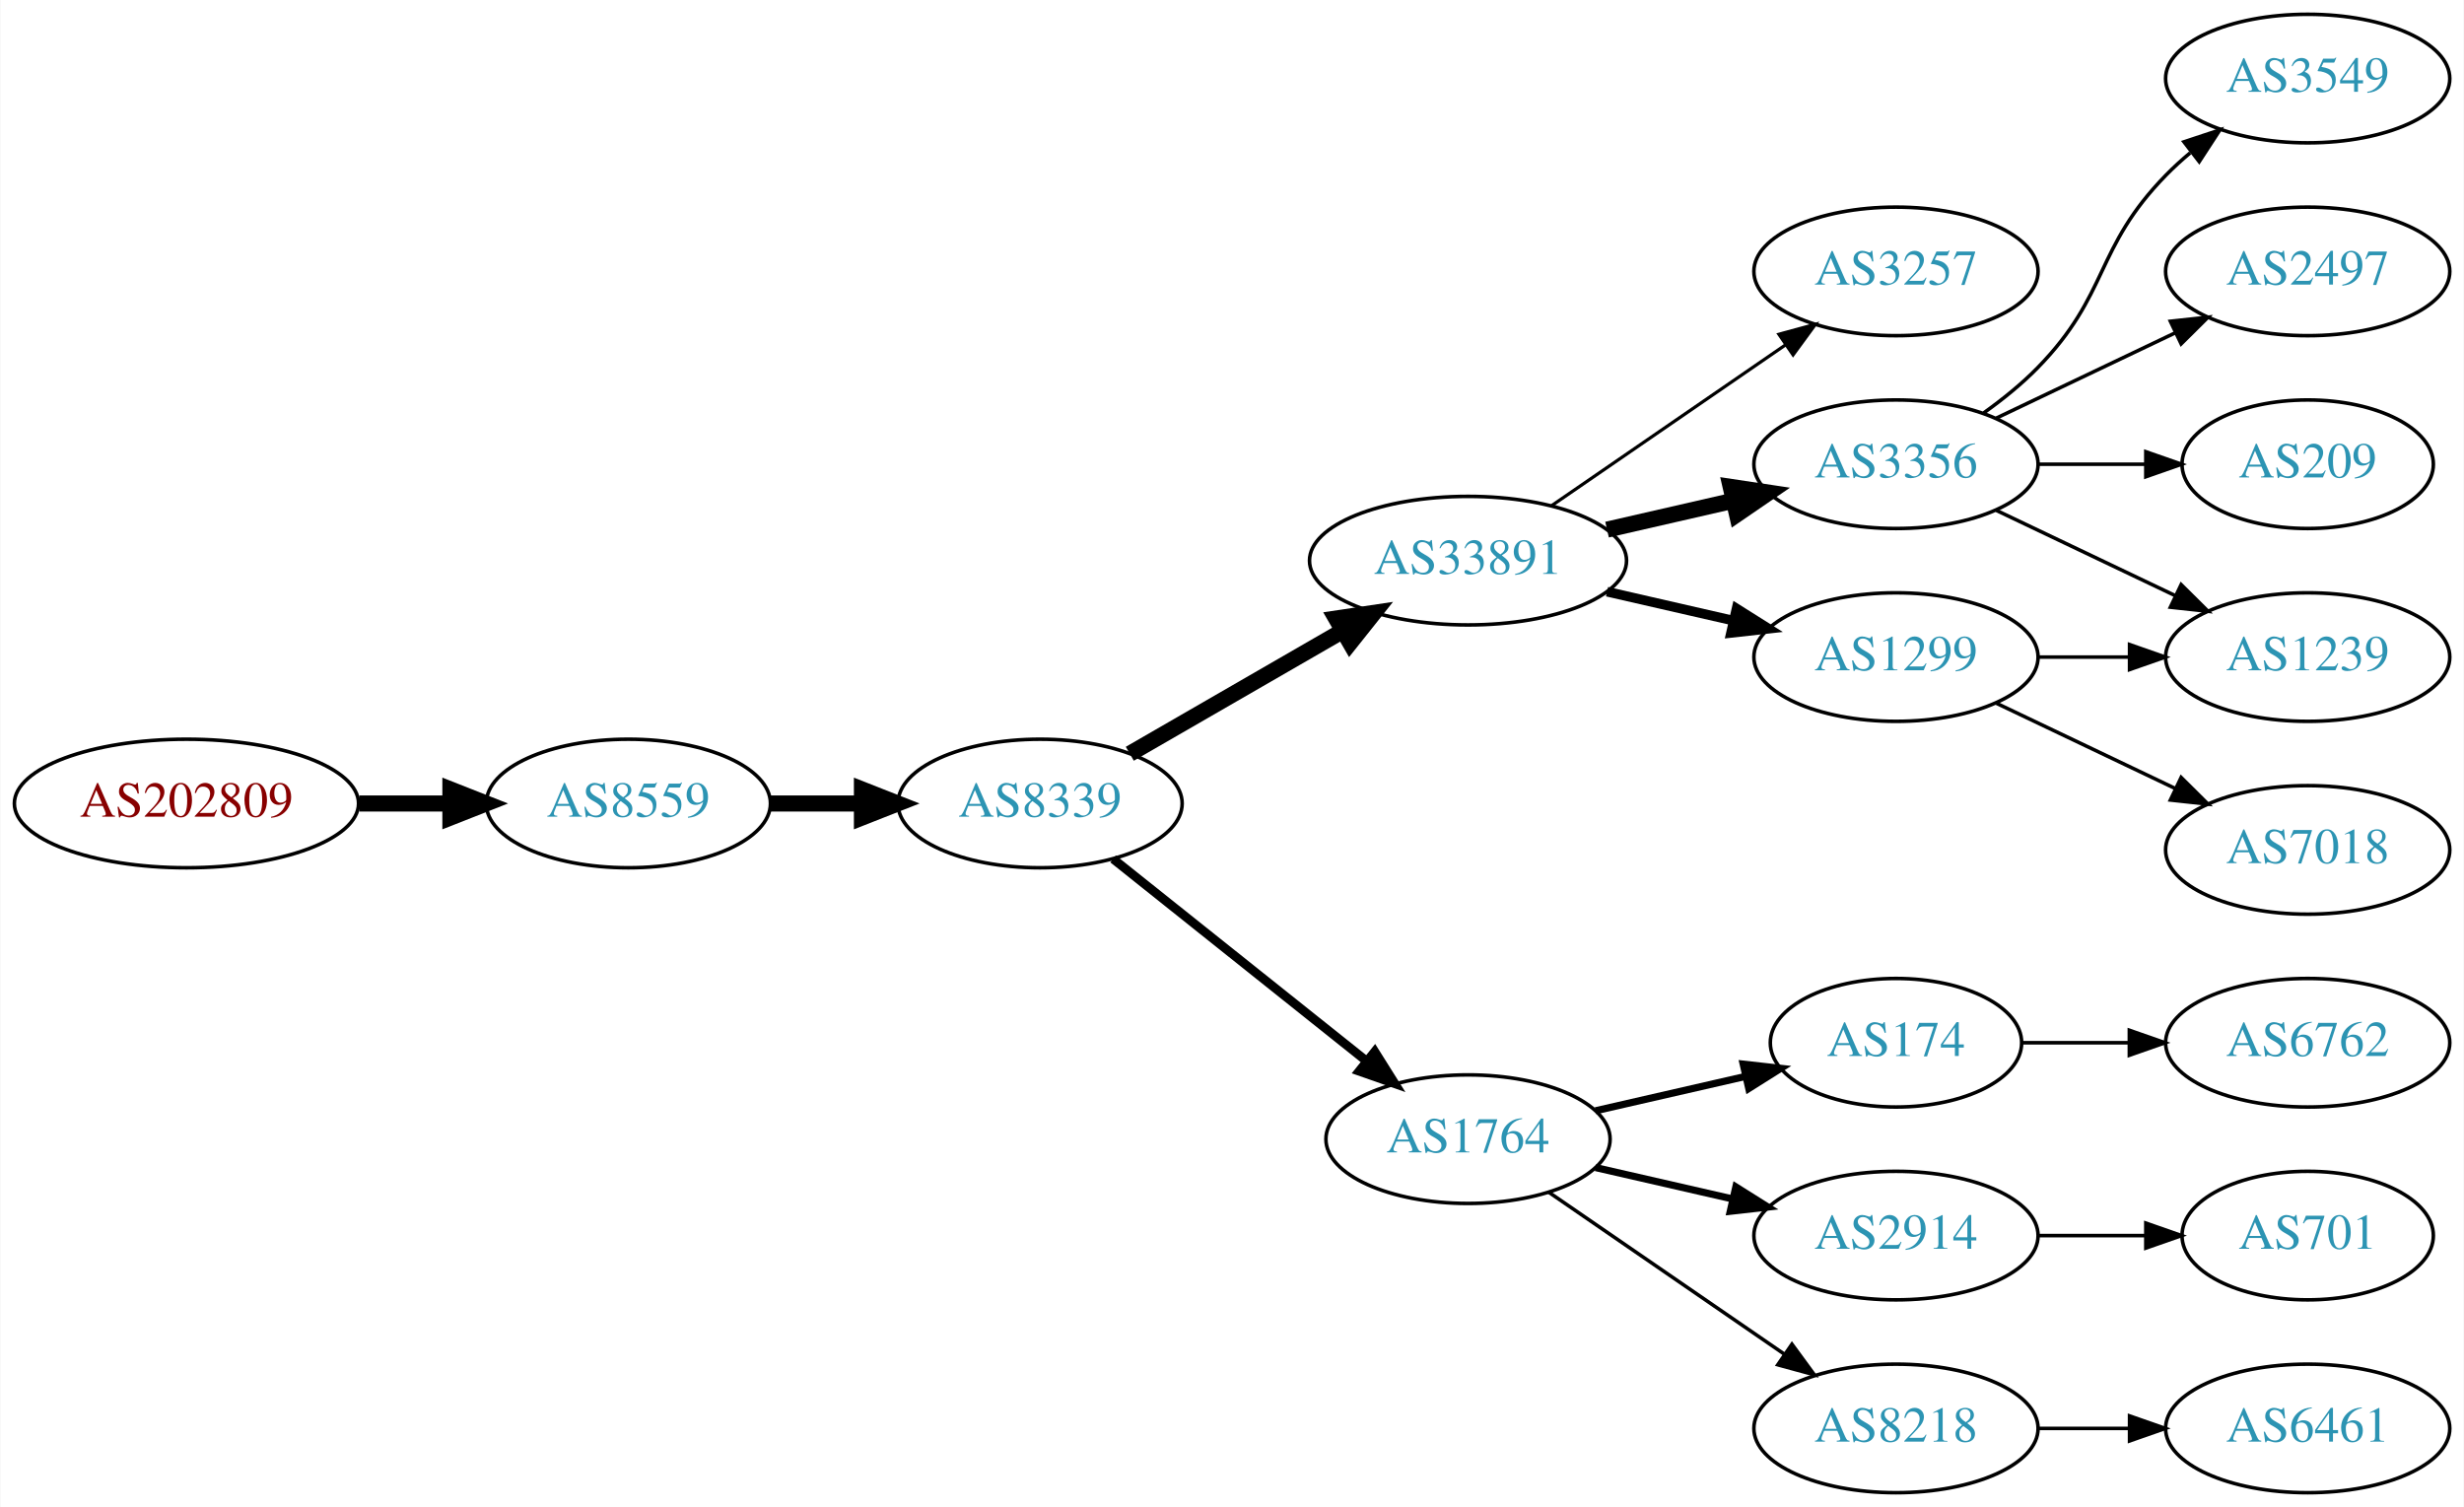
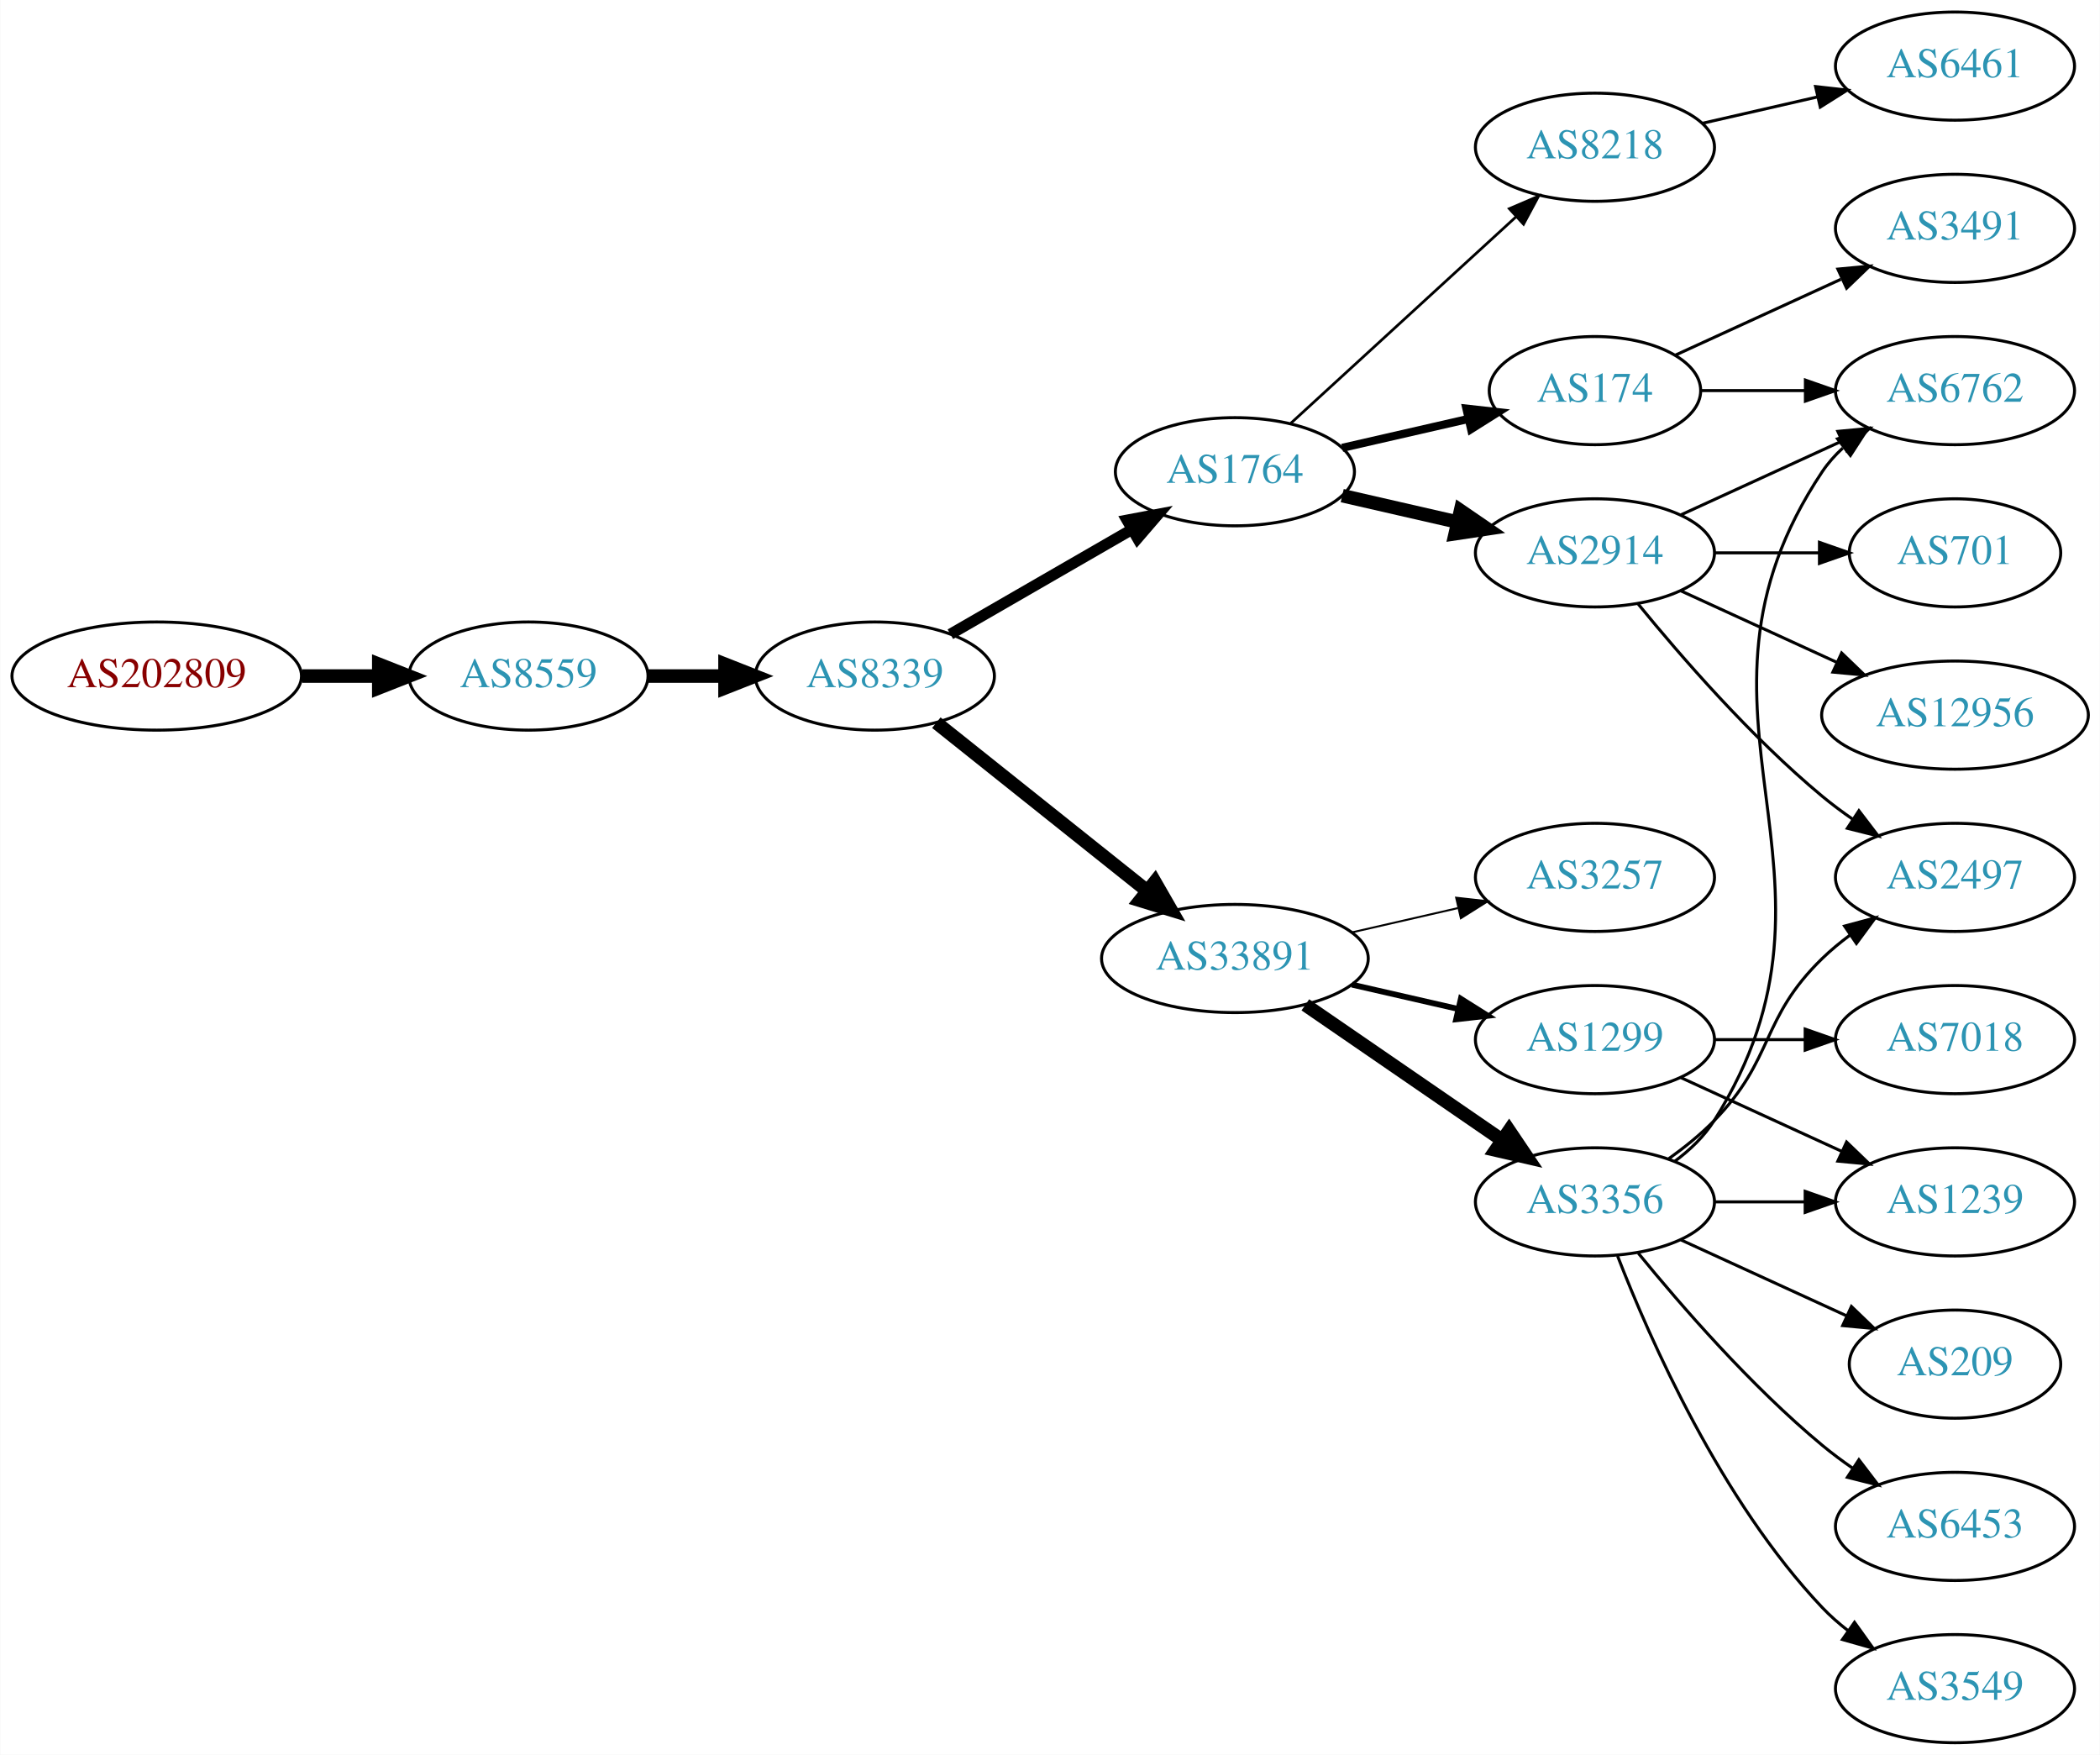
- <svg xmlns="http://www.w3.org/2000/svg" xmlns:xlink="http://www.w3.org/1999/xlink" width="690pt" height="422pt" viewBox="0.00 0.00 689.76 422.00">
-   <g id="graph0" class="graph" transform="scale(1 1) rotate(0) translate(4 418)">
-     <polygon fill="white" stroke="none" points="-4,4 -4,-418 685.755,-418 685.755,4 -4,4" />
+ <svg xmlns="http://www.w3.org/2000/svg" xmlns:xlink="http://www.w3.org/1999/xlink" width="699pt" height="584pt" viewBox="0.00 0.00 698.85 584.00">
+   <g id="graph0" class="graph" transform="scale(1 1) rotate(0) translate(4 580)">
+     <polygon fill="white" stroke="none" points="-4,4 -4,-580 694.855,-580 694.855,4 -4,4" />
    <g id="node1" class="node">
      <g id="a_node1">
        <a xlink:href="/asn/202809" xlink:title="AS202809 ~ Intigrad_Technologies [AT]">
-           <ellipse fill="#ffffff" stroke="black" cx="48.096" cy="-193" rx="48.192" ry="18" />
-           <text text-anchor="middle" x="48.096" y="-189.3" font-family="Times,serif" font-size="14.00" fill="#880000">AS202809</text>
+           <ellipse fill="#ffffff" stroke="black" cx="48.096" cy="-355" rx="48.192" ry="18" />
+           <text text-anchor="middle" x="48.096" y="-351.3" font-family="Times,serif" font-size="14.00" fill="#880000">AS202809</text>
        </a>
      </g>
    </g>
    <g id="node2" class="node">
      <g id="a_node2">
        <a xlink:href="/asn/8559" xlink:title="AS8559 ~ WELLCOM [AT]">
-           <ellipse fill="#ffffff" stroke="black" cx="171.838" cy="-193" rx="39.794" ry="18" />
-           <text text-anchor="middle" x="171.838" y="-189.3" font-family="Times,serif" font-size="14.00" fill="#2c94b3">AS8559</text>
+           <ellipse fill="#ffffff" stroke="black" cx="171.838" cy="-355" rx="39.794" ry="18" />
+           <text text-anchor="middle" x="171.838" y="-351.3" font-family="Times,serif" font-size="14.00" fill="#2c94b3">AS8559</text>
        </a>
      </g>
    </g>
    <g id="edge1" class="edge">
-       <path fill="none" stroke="black" stroke-width="4.5" d="M96.513,-193C104.867,-193 113.577,-193 121.969,-193" />
-       <polygon fill="black" stroke="black" stroke-width="4.5" points="122.004,-196.938 132.004,-193 122.004,-189.063 122.004,-196.938" />
+       <path fill="none" stroke="black" stroke-width="4.5" d="M96.513,-355C104.867,-355 113.577,-355 121.969,-355" />
+       <polygon fill="black" stroke="black" stroke-width="4.5" points="122.004,-358.938 132.004,-355 122.004,-351.063 122.004,-358.938" />
    </g>
    <g id="node3" class="node">
      <g id="a_node3">
        <a xlink:href="/asn/8339" xlink:title="AS8339 ~ kabelplus GmbH [AT]">
-           <ellipse fill="#ffffff" stroke="black" cx="287.131" cy="-193" rx="39.794" ry="18" />
-           <text text-anchor="middle" x="287.131" y="-189.3" font-family="Times,serif" font-size="14.00" fill="#2c94b3">AS8339</text>
+           <ellipse fill="#ffffff" stroke="black" cx="287.131" cy="-355" rx="39.794" ry="18" />
+           <text text-anchor="middle" x="287.131" y="-351.3" font-family="Times,serif" font-size="14.00" fill="#2c94b3">AS8339</text>
        </a>
      </g>
    </g>
    <g id="edge2" class="edge">
-       <path fill="none" stroke="black" stroke-width="4.5" d="M211.51,-193C219.713,-193 228.477,-193 237.009,-193" />
-       <polygon fill="black" stroke="black" stroke-width="4.5" points="237.248,-196.938 247.248,-193 237.248,-189.063 237.248,-196.938" />
+       <path fill="none" stroke="black" stroke-width="4.5" d="M211.51,-355C219.713,-355 228.477,-355 237.009,-355" />
+       <polygon fill="black" stroke="black" stroke-width="4.5" points="237.248,-358.938 247.248,-355 237.248,-351.063 237.248,-358.938" />
    </g>
    <g id="node4" class="node">
      <g id="a_node4">
+         <a xlink:href="/asn/1764" xlink:title="AS1764 ~ NEXTLAYER-AS [AT]">
+           <ellipse fill="#ffffff" stroke="black" cx="406.973" cy="-423" rx="39.794" ry="18" />
+           <text text-anchor="middle" x="406.973" y="-419.3" font-family="Times,serif" font-size="14.00" fill="#2c94b3">AS1764</text>
+         </a>
+       </g>
+     </g>
+     <g id="edge3" class="edge">
+       <path fill="none" stroke="black" stroke-width="3.682" d="M312.262,-368.925C329.702,-378.988 353.475,-392.707 372.713,-403.808" />
+       <polygon fill="black" stroke="black" stroke-width="3.682" points="371.058,-406.893 381.469,-408.86 374.557,-400.83 371.058,-406.893" />
+     </g>
+     <g id="node5" class="node">
+       <g id="a_node5">
        <a xlink:href="/asn/33891" xlink:title="AS33891 ~ CORE-BACKBONE GMBH GLOBAL NETWORK [DE]">
          <ellipse fill="#ffffff" stroke="black" cx="406.973" cy="-261" rx="44.393" ry="18" />
          <text text-anchor="middle" x="406.973" y="-257.3" font-family="Times,serif" font-size="14.00" fill="#2c94b3">AS33891</text>
        </a>
      </g>
    </g>
-     <g id="edge3" class="edge">
-       <path fill="none" stroke="black" stroke-width="4.5" d="M312.262,-206.925C329.469,-216.854 352.843,-230.341 371.942,-241.362" />
-       <polygon fill="black" stroke="black" stroke-width="4.5" points="370.023,-244.801 380.653,-246.389 373.959,-237.98 370.023,-244.801" />
-     </g>
-     <g id="node5" class="node">
-       <g id="a_node5">
-         <a xlink:href="/asn/1764" xlink:title="AS1764 ~ NEXTLAYER-AS [AT]">
-           <ellipse fill="#ffffff" stroke="black" cx="406.973" cy="-99" rx="39.794" ry="18" />
-           <text text-anchor="middle" x="406.973" y="-95.3" font-family="Times,serif" font-size="14.00" fill="#2c94b3">AS1764</text>
-         </a>
-       </g>
-     </g>
    <g id="edge4" class="edge">
-       <path fill="none" stroke="black" stroke-width="2.5" d="M307.59,-177.478C326.951,-162.034 356.833,-138.198 378.585,-120.847" />
-       <polygon fill="black" stroke="black" stroke-width="2.5" points="380.85,-123.517 386.485,-114.545 376.485,-118.045 380.85,-123.517" />
+       <path fill="none" stroke="black" stroke-width="4.5" d="M307.59,-339.478C326.719,-324.219 356.118,-300.768 377.8,-283.473" />
+       <polygon fill="black" stroke="black" stroke-width="4.5" points="380.332,-286.49 385.695,-277.176 375.422,-280.334 380.332,-286.49" />
    </g>
    <g id="node6" class="node">
      <g id="a_node6">
-         <a xlink:href="/asn/3257" xlink:title="AS3257 ~ GTT [DE]">
-           <ellipse fill="#ffffff" stroke="black" cx="526.816" cy="-342" rx="39.794" ry="18" />
-           <text text-anchor="middle" x="526.816" y="-338.3" font-family="Times,serif" font-size="14.00" fill="#2c94b3">AS3257</text>
+         <a xlink:href="/asn/8218" xlink:title="AS8218 ~ legacy Neotelecoms [FR]">
+           <ellipse fill="#ffffff" stroke="black" cx="526.816" cy="-531" rx="39.794" ry="18" />
+           <text text-anchor="middle" x="526.816" y="-527.3" font-family="Times,serif" font-size="14.00" fill="#2c94b3">AS8218</text>
        </a>
      </g>
    </g>
    <g id="edge5" class="edge">
-       <path fill="none" stroke="black" stroke-width="0.9" d="M430.416,-276.426C448.997,-289.198 475.558,-307.455 495.938,-321.463" />
-       <polygon fill="black" stroke="black" stroke-width="0.9" points="494.029,-324.398 504.252,-327.178 497.994,-318.629 494.029,-324.398" />
+       <path fill="none" stroke="black" stroke-width="0.9" d="M425.616,-439.169C445.488,-457.382 477.951,-487.133 500.52,-507.817" />
+       <polygon fill="black" stroke="black" stroke-width="0.9" points="498.316,-510.545 508.053,-514.721 503.046,-505.384 498.316,-510.545" />
    </g>
    <g id="node7" class="node">
      <g id="a_node7">
-         <a xlink:href="/asn/3356" xlink:title="AS3356 ~ Level 3 Parent, LLC [US]">
-           <ellipse fill="#ffffff" stroke="black" cx="526.816" cy="-288" rx="39.794" ry="18" />
-           <text text-anchor="middle" x="526.816" y="-284.3" font-family="Times,serif" font-size="14.00" fill="#2c94b3">AS3356</text>
+         <a xlink:href="/asn/174" xlink:title="AS174 ~ Cogent Communications [US]">
+           <ellipse fill="#ffffff" stroke="black" cx="526.816" cy="-450" rx="35.194" ry="18" />
+           <text text-anchor="middle" x="526.816" y="-446.3" font-family="Times,serif" font-size="14.00" fill="#2c94b3">AS174</text>
        </a>
      </g>
    </g>
    <g id="edge6" class="edge">
-       <path fill="none" stroke="black" stroke-width="4.5" d="M445.908,-269.692C457.149,-272.267 469.562,-275.111 481.185,-277.774" />
-       <polygon fill="black" stroke="black" stroke-width="4.5" points="480.52,-281.661 491.146,-280.057 482.278,-273.985 480.52,-281.661" />
+       <path fill="none" stroke="black" stroke-width="2.7" d="M442.693,-430.955C455.785,-433.955 470.807,-437.396 484.448,-440.522" />
+       <polygon fill="black" stroke="black" stroke-width="2.7" points="484.026,-444.016 494.555,-442.838 485.59,-437.193 484.026,-444.016" />
    </g>
    <g id="node8" class="node">
      <g id="a_node8">
+         <a xlink:href="/asn/2914" xlink:title="AS2914 ~ NTT America, Inc. [US]">
+           <ellipse fill="#ffffff" stroke="black" cx="526.816" cy="-396" rx="39.794" ry="18" />
+           <text text-anchor="middle" x="526.816" y="-392.3" font-family="Times,serif" font-size="14.00" fill="#2c94b3">AS2914</text>
+         </a>
+       </g>
+     </g>
+     <g id="edge7" class="edge">
+       <path fill="none" stroke="black" stroke-width="4.5" d="M442.693,-415.045C454.693,-412.296 468.314,-409.175 481.006,-406.267" />
+       <polygon fill="black" stroke="black" stroke-width="4.5" points="482.07,-410.063 490.938,-403.991 480.311,-402.387 482.07,-410.063" />
+     </g>
+     <g id="node10" class="node">
+       <g id="a_node10">
        <a xlink:href="/asn/1299" xlink:title="AS1299 ~ Telia Carrier [EU]">
          <ellipse fill="#ffffff" stroke="black" cx="526.816" cy="-234" rx="39.794" ry="18" />
          <text text-anchor="middle" x="526.816" y="-230.3" font-family="Times,serif" font-size="14.00" fill="#2c94b3">AS1299</text>
        </a>
      </g>
    </g>
-     <g id="edge7" class="edge">
-       <path fill="none" stroke="black" stroke-width="2.7" d="M445.908,-252.308C457.149,-249.733 469.562,-246.889 481.185,-244.226" />
-       <polygon fill="black" stroke="black" stroke-width="2.7" points="482.181,-247.588 491.146,-241.943 480.617,-240.765 482.181,-247.588" />
+     <g id="edge9" class="edge">
+       <path fill="none" stroke="black" stroke-width="1.929" d="M445.908,-252.308C457.149,-249.733 469.562,-246.889 481.185,-244.226" />
+       <polygon fill="black" stroke="black" stroke-width="1.929" points="482.181,-247.588 491.146,-241.943 480.617,-240.765 482.181,-247.588" />
+     </g>
+     <g id="node11" class="node">
+       <g id="a_node11">
+         <a xlink:href="/asn/3356" xlink:title="AS3356 ~ Level 3 Parent, LLC [US]">
+           <ellipse fill="#ffffff" stroke="black" cx="526.816" cy="-180" rx="39.794" ry="18" />
+           <text text-anchor="middle" x="526.816" y="-176.3" font-family="Times,serif" font-size="14.00" fill="#2c94b3">AS3356</text>
+         </a>
+       </g>
+     </g>
+     <g id="edge10" class="edge">
+       <path fill="none" stroke="black" stroke-width="4.5" d="M430.416,-245.574C448.997,-232.802 475.558,-214.545 495.938,-200.537" />
+       <polygon fill="black" stroke="black" stroke-width="4.5" points="498.242,-203.731 504.252,-194.822 493.781,-197.242 498.242,-203.731" />
+     </g>
+     <g id="node12" class="node">
+       <g id="a_node12">
+         <a xlink:href="/asn/3257" xlink:title="AS3257 ~ GTT [DE]">
+           <ellipse fill="#ffffff" stroke="black" cx="526.816" cy="-288" rx="39.794" ry="18" />
+           <text text-anchor="middle" x="526.816" y="-284.3" font-family="Times,serif" font-size="14.00" fill="#2c94b3">AS3257</text>
+         </a>
+       </g>
+     </g>
+     <g id="edge11" class="edge">
+       <path fill="none" stroke="black" stroke-width="0.643" d="M445.908,-269.692C457.149,-272.267 469.562,-275.111 481.185,-277.774" />
+       <polygon fill="black" stroke="black" stroke-width="0.643" points="480.617,-281.235 491.146,-280.057 482.181,-274.412 480.617,-281.235" />
    </g>
    <g id="node9" class="node">
      <g id="a_node9">
-         <a xlink:href="/asn/174" xlink:title="AS174 ~ Cogent Communications [US]">
-           <ellipse fill="#ffffff" stroke="black" cx="526.816" cy="-126" rx="35.194" ry="18" />
-           <text text-anchor="middle" x="526.816" y="-122.3" font-family="Times,serif" font-size="14.00" fill="#2c94b3">AS174</text>
+         <a xlink:href="/asn/6461" xlink:title="AS6461 ~ Zayo Bandwidth [US]">
+           <ellipse fill="#ffffff" stroke="black" cx="646.659" cy="-558" rx="39.794" ry="18" />
+           <text text-anchor="middle" x="646.659" y="-554.3" font-family="Times,serif" font-size="14.00" fill="#2c94b3">AS6461</text>
        </a>
      </g>
    </g>
    <g id="edge8" class="edge">
-       <path fill="none" stroke="black" stroke-width="2" d="M442.693,-106.955C455.785,-109.955 470.807,-113.396 484.448,-116.522" />
-       <polygon fill="black" stroke="black" stroke-width="2" points="484.026,-120.016 494.555,-118.838 485.59,-113.193 484.026,-120.016" />
-     </g>
-     <g id="node10" class="node">
-       <g id="a_node10">
-         <a xlink:href="/asn/2914" xlink:title="AS2914 ~ NTT America, Inc. [US]">
-           <ellipse fill="#ffffff" stroke="black" cx="526.816" cy="-72" rx="39.794" ry="18" />
-           <text text-anchor="middle" x="526.816" y="-68.3" font-family="Times,serif" font-size="14.00" fill="#2c94b3">AS2914</text>
-         </a>
-       </g>
-     </g>
-     <g id="edge9" class="edge">
-       <path fill="none" stroke="black" stroke-width="2" d="M442.693,-91.045C454.693,-88.296 468.314,-85.175 481.006,-82.267" />
-       <polygon fill="black" stroke="black" stroke-width="2" points="481.972,-85.636 490.938,-79.991 480.409,-78.813 481.972,-85.636" />
-     </g>
-     <g id="node11" class="node">
-       <g id="a_node11">
-         <a xlink:href="/asn/8218" xlink:title="AS8218 ~ legacy Neotelecoms [FR]">
-           <ellipse fill="#ffffff" stroke="black" cx="526.816" cy="-18" rx="39.794" ry="18" />
-           <text text-anchor="middle" x="526.816" y="-14.3" font-family="Times,serif" font-size="14.00" fill="#2c94b3">AS8218</text>
-         </a>
-       </g>
-     </g>
-     <g id="edge10" class="edge">
-       <path fill="none" stroke="black" d="M429.588,-84.143C448.076,-71.435 474.89,-53.005 495.519,-38.825" />
-       <polygon fill="black" stroke="black" points="497.681,-41.586 503.94,-33.037 493.716,-35.817 497.681,-41.586" />
+       <path fill="none" stroke="black" d="M562.535,-538.955C574.535,-541.704 588.156,-544.825 600.849,-547.733" />
+       <polygon fill="black" stroke="black" points="600.251,-551.187 610.78,-550.009 601.815,-544.364 600.251,-551.187" />
    </g>
    <g id="node15" class="node">
      <g id="a_node15">
-         <a xlink:href="/asn/1239" xlink:title="AS1239 ~ Sprint [US]">
-           <ellipse fill="#ffffff" stroke="black" cx="642.109" cy="-234" rx="39.794" ry="18" />
-           <text text-anchor="middle" x="642.109" y="-230.3" font-family="Times,serif" font-size="14.00" fill="#2c94b3">AS1239</text>
-         </a>
-       </g>
-     </g>
-     <g id="edge14" class="edge">
-       <path fill="none" stroke="black" d="M554.953,-275.066C569.946,-267.919 588.767,-258.948 604.991,-251.215" />
-       <polygon fill="black" stroke="black" points="606.673,-254.291 614.194,-246.829 603.661,-247.972 606.673,-254.291" />
+         <a xlink:href="/asn/6762" xlink:title="AS6762 ~ TELECOM ITALIA SPARKLE S.p.A. [IT]">
+           <ellipse fill="#ffffff" stroke="black" cx="646.659" cy="-450" rx="39.794" ry="18" />
+           <text text-anchor="middle" x="646.659" y="-446.3" font-family="Times,serif" font-size="14.00" fill="#2c94b3">AS6762</text>
+         </a>
+       </g>
+     </g>
+     <g id="edge19" class="edge">
+       <path fill="none" stroke="black" d="M562.218,-450C573.042,-450 585.209,-450 596.836,-450" />
+       <polygon fill="black" stroke="black" points="596.867,-453.5 606.867,-450 596.867,-446.5 596.867,-453.5" />
+     </g>
+     <g id="node19" class="node">
+       <g id="a_node19">
+         <a xlink:href="/asn/3491" xlink:title="AS3491 ~ PCCW Global, Inc. [US]">
+           <ellipse fill="#ffffff" stroke="black" cx="646.659" cy="-504" rx="39.794" ry="18" />
+           <text text-anchor="middle" x="646.659" y="-500.3" font-family="Times,serif" font-size="14.00" fill="#2c94b3">AS3491</text>
+         </a>
+       </g>
+     </g>
+     <g id="edge18" class="edge">
+       <path fill="none" stroke="black" d="M553.677,-461.851C569.798,-469.238 590.8,-478.862 608.665,-487.048" />
+       <polygon fill="black" stroke="black" points="607.668,-490.441 618.217,-491.425 610.584,-484.077 607.668,-490.441" />
+     </g>
+     <g id="edge22" class="edge">
+       <path fill="none" stroke="black" d="M555.445,-408.661C571.402,-415.973 591.672,-425.261 608.955,-433.181" />
+       <polygon fill="black" stroke="black" points="607.654,-436.435 618.203,-437.419 610.57,-430.071 607.654,-436.435" />
    </g>
    <g id="node16" class="node">
      <g id="a_node16">
-         <a xlink:href="/asn/3549" xlink:title="AS3549 ~ Level 3 Parent, LLC [US]">
-           <ellipse fill="#ffffff" stroke="black" cx="642.109" cy="-396" rx="39.794" ry="18" />
-           <text text-anchor="middle" x="642.109" y="-392.3" font-family="Times,serif" font-size="14.00" fill="#2c94b3">AS3549</text>
-         </a>
-       </g>
+         <a xlink:href="/asn/2497" xlink:title="AS2497 ~ Internet Initiative Japan Inc. [JP]">
+           <ellipse fill="#ffffff" stroke="black" cx="646.659" cy="-288" rx="39.794" ry="18" />
+           <text text-anchor="middle" x="646.659" y="-284.3" font-family="Times,serif" font-size="14.00" fill="#2c94b3">AS2497</text>
+         </a>
+       </g>
+     </g>
+     <g id="edge23" class="edge">
+       <path fill="none" stroke="black" d="M541.235,-378.935C555.35,-361.625 578.764,-334.655 602.463,-315 605.679,-312.332 609.179,-309.73 612.75,-307.259" />
+       <polygon fill="black" stroke="black" points="614.674,-310.183 621.106,-301.764 610.828,-304.334 614.674,-310.183" />
+     </g>
+     <g id="node20" class="node">
+       <g id="a_node20">
+         <a xlink:href="/asn/701" xlink:title="AS701 ~ UUNET [US]">
+           <ellipse fill="#ffffff" stroke="black" cx="646.659" cy="-396" rx="35.194" ry="18" />
+           <text text-anchor="middle" x="646.659" y="-392.3" font-family="Times,serif" font-size="14.00" fill="#2c94b3">AS701</text>
+         </a>
+       </g>
+     </g>
+     <g id="edge20" class="edge">
+       <path fill="none" stroke="black" d="M566.729,-396C577.816,-396 589.975,-396 601.357,-396" />
+       <polygon fill="black" stroke="black" points="601.539,-399.5 611.539,-396 601.539,-392.5 601.539,-399.5" />
+     </g>
+     <g id="node21" class="node">
+       <g id="a_node21">
+         <a xlink:href="/asn/12956" xlink:title="AS12956 ~ TELXIUS [ES]">
+           <ellipse fill="#ffffff" stroke="black" cx="646.659" cy="-342" rx="44.393" ry="18" />
+           <text text-anchor="middle" x="646.659" y="-338.3" font-family="Times,serif" font-size="14.00" fill="#2c94b3">AS12956</text>
+         </a>
+       </g>
+     </g>
+     <g id="edge21" class="edge">
+       <path fill="none" stroke="black" d="M555.445,-383.339C570.943,-376.238 590.509,-367.272 607.456,-359.506" />
+       <polygon fill="black" stroke="black" points="608.926,-362.683 616.559,-355.335 606.009,-356.319 608.926,-362.683" />
+     </g>
+     <g id="node14" class="node">
+       <g id="a_node14">
+         <a xlink:href="/asn/1239" xlink:title="AS1239 ~ Sprint [US]">
+           <ellipse fill="#ffffff" stroke="black" cx="646.659" cy="-180" rx="39.794" ry="18" />
+           <text text-anchor="middle" x="646.659" y="-176.3" font-family="Times,serif" font-size="14.00" fill="#2c94b3">AS1239</text>
+         </a>
+       </g>
+     </g>
+     <g id="edge25" class="edge">
+       <path fill="none" stroke="black" d="M555.445,-221.339C571.402,-214.027 591.672,-204.739 608.955,-196.819" />
+       <polygon fill="black" stroke="black" points="610.57,-199.929 618.203,-192.581 607.654,-193.565 610.57,-199.929" />
+     </g>
+     <g id="node22" class="node">
+       <g id="a_node22">
+         <a xlink:href="/asn/7018" xlink:title="AS7018 ~ AT&amp;T Services, Inc. [US]">
+           <ellipse fill="#ffffff" stroke="black" cx="646.659" cy="-234" rx="39.794" ry="18" />
+           <text text-anchor="middle" x="646.659" y="-230.3" font-family="Times,serif" font-size="14.00" fill="#2c94b3">AS7018</text>
+         </a>
+       </g>
+     </g>
+     <g id="edge24" class="edge">
+       <path fill="none" stroke="black" d="M566.729,-234C576.282,-234 586.632,-234 596.594,-234" />
+       <polygon fill="black" stroke="black" points="596.787,-237.5 606.787,-234 596.787,-230.5 596.787,-237.5" />
+     </g>
+     <g id="node13" class="node">
+       <g id="a_node13">
+         <a xlink:href="/asn/6453" xlink:title="AS6453 ~ TATA COMMUNICATIONS (AMERICA) INC [US]">
+           <ellipse fill="#ffffff" stroke="black" cx="646.659" cy="-72" rx="39.794" ry="18" />
+           <text text-anchor="middle" x="646.659" y="-68.3" font-family="Times,serif" font-size="14.00" fill="#2c94b3">AS6453</text>
+         </a>
+       </g>
+     </g>
+     <g id="edge12" class="edge">
+       <path fill="none" stroke="black" d="M541.235,-162.935C555.35,-145.625 578.764,-118.655 602.463,-99 605.679,-96.332 609.179,-93.73 612.75,-91.259" />
+       <polygon fill="black" stroke="black" points="614.674,-94.183 621.106,-85.764 610.828,-88.334 614.674,-94.183" />
+     </g>
+     <g id="edge13" class="edge">
+       <path fill="none" stroke="black" d="M566.729,-180C576.282,-180 586.632,-180 596.594,-180" />
+       <polygon fill="black" stroke="black" points="596.787,-183.5 606.787,-180 596.787,-176.5 596.787,-183.5" />
+     </g>
+     <g id="edge14" class="edge">
+       <path fill="none" stroke="black" d="M553.342,-193.472C558.387,-197.223 563.142,-201.74 566.463,-207 618.412,-289.3 548.424,-342.056 602.463,-423 604.378,-425.869 606.712,-428.49 609.293,-430.872" />
+       <polygon fill="black" stroke="black" points="607.556,-433.954 617.604,-437.313 611.844,-428.421 607.556,-433.954" />
    </g>
    <g id="edge15" class="edge">
-       <path fill="none" stroke="black" d="M551.41,-302.389C556.666,-306.148 561.998,-310.437 566.463,-315 586.635,-335.617 582.29,-348.383 602.463,-369 604.555,-371.139 606.839,-373.218 609.215,-375.21" />
-       <polygon fill="black" stroke="black" points="607.459,-378.275 617.515,-381.611 611.734,-372.732 607.459,-378.275" />
+       <path fill="none" stroke="black" d="M551.41,-194.389C556.666,-198.148 561.998,-202.437 566.463,-207 586.635,-227.617 581.769,-240.906 602.463,-261 605.308,-263.763 608.482,-266.386 611.782,-268.834" />
+       <polygon fill="black" stroke="black" points="609.898,-271.786 620.129,-274.538 613.847,-266.006 609.898,-271.786" />
    </g>
    <g id="node17" class="node">
      <g id="a_node17">
-         <a xlink:href="/asn/2497" xlink:title="AS2497 ~ Internet Initiative Japan Inc. [JP]">
-           <ellipse fill="#ffffff" stroke="black" cx="642.109" cy="-342" rx="39.794" ry="18" />
-           <text text-anchor="middle" x="642.109" y="-338.3" font-family="Times,serif" font-size="14.00" fill="#2c94b3">AS2497</text>
+         <a xlink:href="/asn/3549" xlink:title="AS3549 ~ Level 3 Parent, LLC [US]">
+           <ellipse fill="#ffffff" stroke="black" cx="646.659" cy="-18" rx="39.794" ry="18" />
+           <text text-anchor="middle" x="646.659" y="-14.3" font-family="Times,serif" font-size="14.00" fill="#2c94b3">AS3549</text>
        </a>
      </g>
    </g>
    <g id="edge16" class="edge">
-       <path fill="none" stroke="black" d="M554.953,-300.934C569.946,-308.081 588.767,-317.052 604.991,-324.785" />
-       <polygon fill="black" stroke="black" points="603.661,-328.028 614.194,-329.171 606.673,-321.709 603.661,-328.028" />
+       <path fill="none" stroke="black" d="M534.339,-162.006C545.09,-134.272 568.747,-80.571 602.463,-45 605.048,-42.272 607.966,-39.706 611.034,-37.323" />
+       <polygon fill="black" stroke="black" points="613.212,-40.069 619.383,-31.457 609.188,-34.342 613.212,-40.069" />
    </g>
    <g id="node18" class="node">
      <g id="a_node18">
        <a xlink:href="/asn/209" xlink:title="AS209 ~ CenturyLink Communications, LLC [US]">
-           <ellipse fill="#ffffff" stroke="black" cx="642.109" cy="-288" rx="35.194" ry="18" />
-           <text text-anchor="middle" x="642.109" y="-284.3" font-family="Times,serif" font-size="14.00" fill="#2c94b3">AS209</text>
+           <ellipse fill="#ffffff" stroke="black" cx="646.659" cy="-126" rx="35.194" ry="18" />
+           <text text-anchor="middle" x="646.659" y="-122.3" font-family="Times,serif" font-size="14.00" fill="#2c94b3">AS209</text>
        </a>
      </g>
    </g>
    <g id="edge17" class="edge">
-       <path fill="none" stroke="black" d="M566.488,-288C576.194,-288 586.684,-288 596.647,-288" />
-       <polygon fill="black" stroke="black" points="596.784,-291.5 606.783,-288 596.783,-284.5 596.784,-291.5" />
-     </g>
-     <g id="edge18" class="edge">
-       <path fill="none" stroke="black" d="M566.488,-234C574.691,-234 583.455,-234 591.987,-234" />
-       <polygon fill="black" stroke="black" points="592.227,-237.5 602.226,-234 592.226,-230.5 592.227,-237.5" />
-     </g>
-     <g id="node19" class="node">
-       <g id="a_node19">
-         <a xlink:href="/asn/7018" xlink:title="AS7018 ~ AT&amp;T Services, Inc. [US]">
-           <ellipse fill="#ffffff" stroke="black" cx="642.109" cy="-180" rx="39.794" ry="18" />
-           <text text-anchor="middle" x="642.109" y="-176.3" font-family="Times,serif" font-size="14.00" fill="#2c94b3">AS7018</text>
-         </a>
-       </g>
-     </g>
-     <g id="edge19" class="edge">
-       <path fill="none" stroke="black" d="M554.953,-221.066C569.946,-213.919 588.767,-204.948 604.991,-197.215" />
-       <polygon fill="black" stroke="black" points="606.673,-200.291 614.194,-192.829 603.661,-193.972 606.673,-200.291" />
-     </g>
-     <g id="node14" class="node">
-       <g id="a_node14">
-         <a xlink:href="/asn/6762" xlink:title="AS6762 ~ TELECOM ITALIA SPARKLE S.p.A. [IT]">
-           <ellipse fill="#ffffff" stroke="black" cx="642.109" cy="-126" rx="39.794" ry="18" />
-           <text text-anchor="middle" x="642.109" y="-122.3" font-family="Times,serif" font-size="14.00" fill="#2c94b3">AS6762</text>
-         </a>
-       </g>
-     </g>
-     <g id="edge13" class="edge">
-       <path fill="none" stroke="black" d="M562.115,-126C571.492,-126 581.843,-126 591.877,-126" />
-       <polygon fill="black" stroke="black" points="592.166,-129.5 602.166,-126 592.166,-122.5 592.166,-129.5" />
-     </g>
-     <g id="node12" class="node">
-       <g id="a_node12">
-         <a xlink:href="/asn/701" xlink:title="AS701 ~ UUNET [US]">
-           <ellipse fill="#ffffff" stroke="black" cx="642.109" cy="-72" rx="35.194" ry="18" />
-           <text text-anchor="middle" x="642.109" y="-68.3" font-family="Times,serif" font-size="14.00" fill="#2c94b3">AS701</text>
-         </a>
-       </g>
-     </g>
-     <g id="edge11" class="edge">
-       <path fill="none" stroke="black" d="M566.488,-72C576.194,-72 586.684,-72 596.647,-72" />
-       <polygon fill="black" stroke="black" points="596.784,-75.5 606.783,-72 596.783,-68.5 596.784,-75.5" />
-     </g>
-     <g id="node13" class="node">
-       <g id="a_node13">
-         <a xlink:href="/asn/6461" xlink:title="AS6461 ~ Zayo Bandwidth [US]">
-           <ellipse fill="#ffffff" stroke="black" cx="642.109" cy="-18" rx="39.794" ry="18" />
-           <text text-anchor="middle" x="642.109" y="-14.3" font-family="Times,serif" font-size="14.00" fill="#2c94b3">AS6461</text>
-         </a>
-       </g>
-     </g>
-     <g id="edge12" class="edge">
-       <path fill="none" stroke="black" d="M566.488,-18C574.691,-18 583.455,-18 591.987,-18" />
-       <polygon fill="black" stroke="black" points="592.227,-21.5 602.226,-18 592.226,-14.5 592.227,-21.5" />
+       <path fill="none" stroke="black" d="M555.445,-167.339C571.861,-159.817 592.843,-150.202 610.44,-142.139" />
+       <polygon fill="black" stroke="black" points="612.184,-145.189 619.817,-137.842 609.268,-138.826 612.184,-145.189" />
    </g>
  </g>
</svg>
